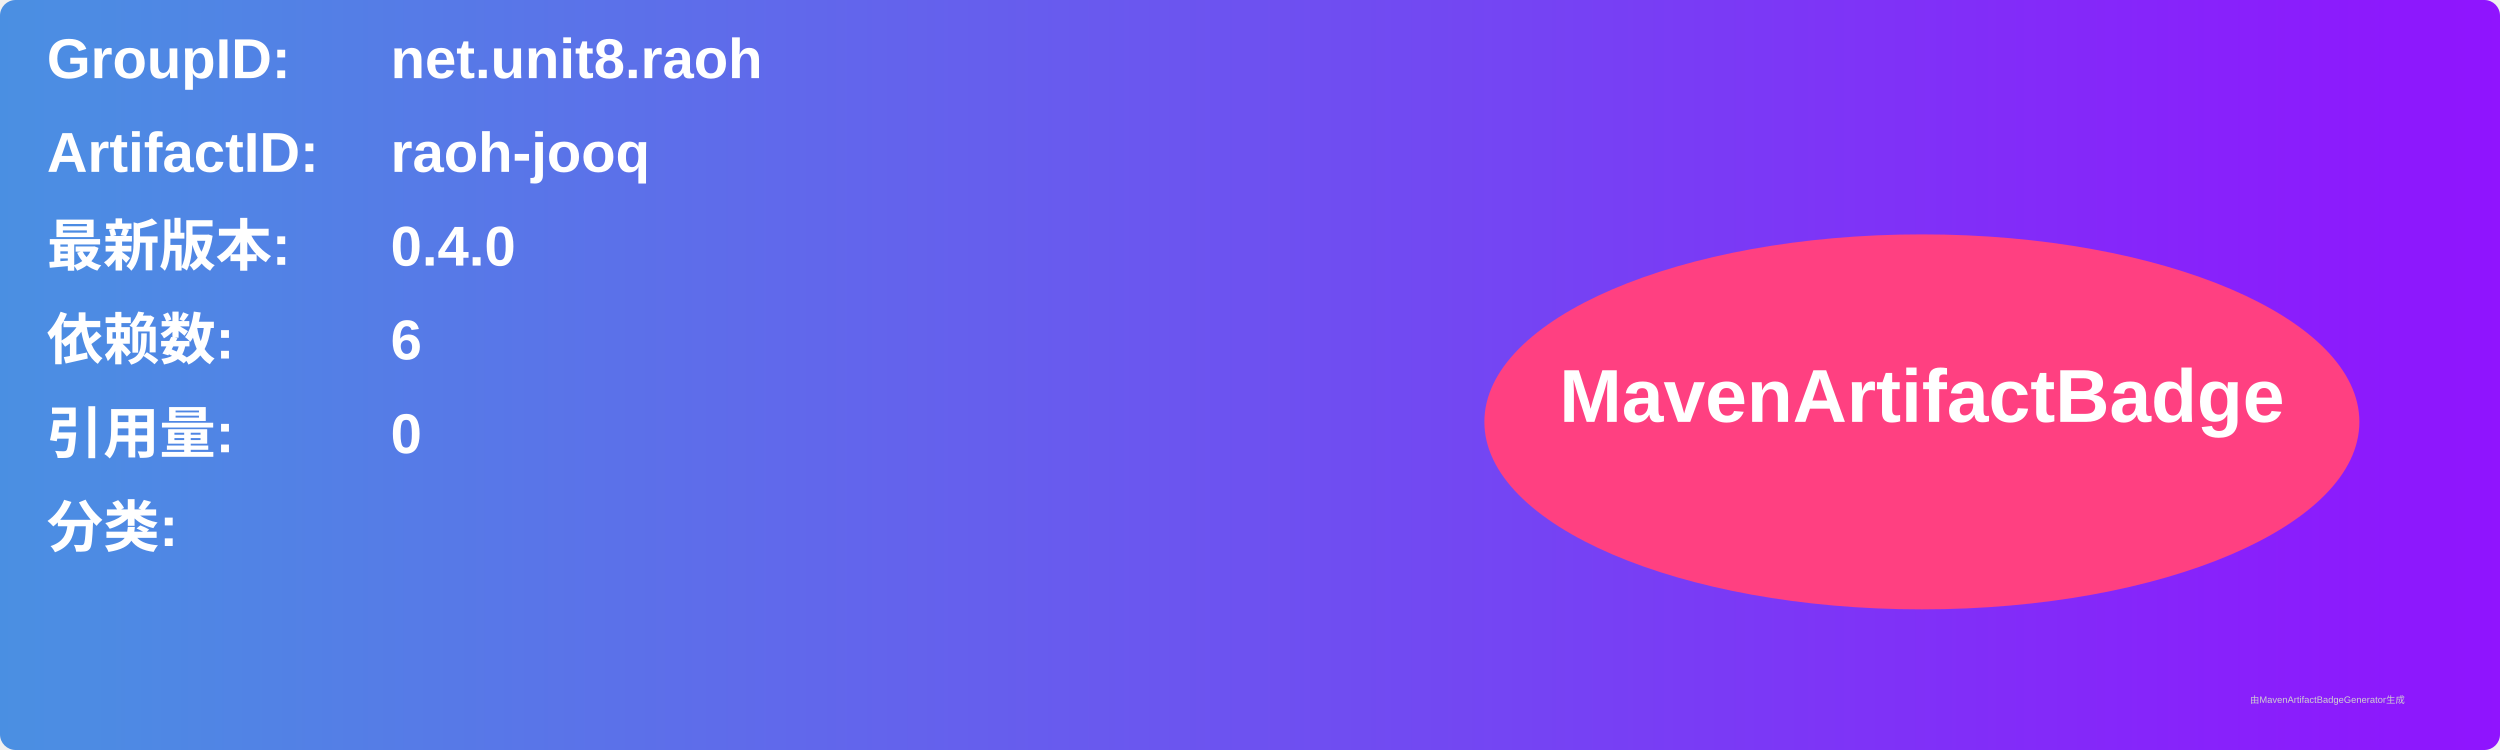
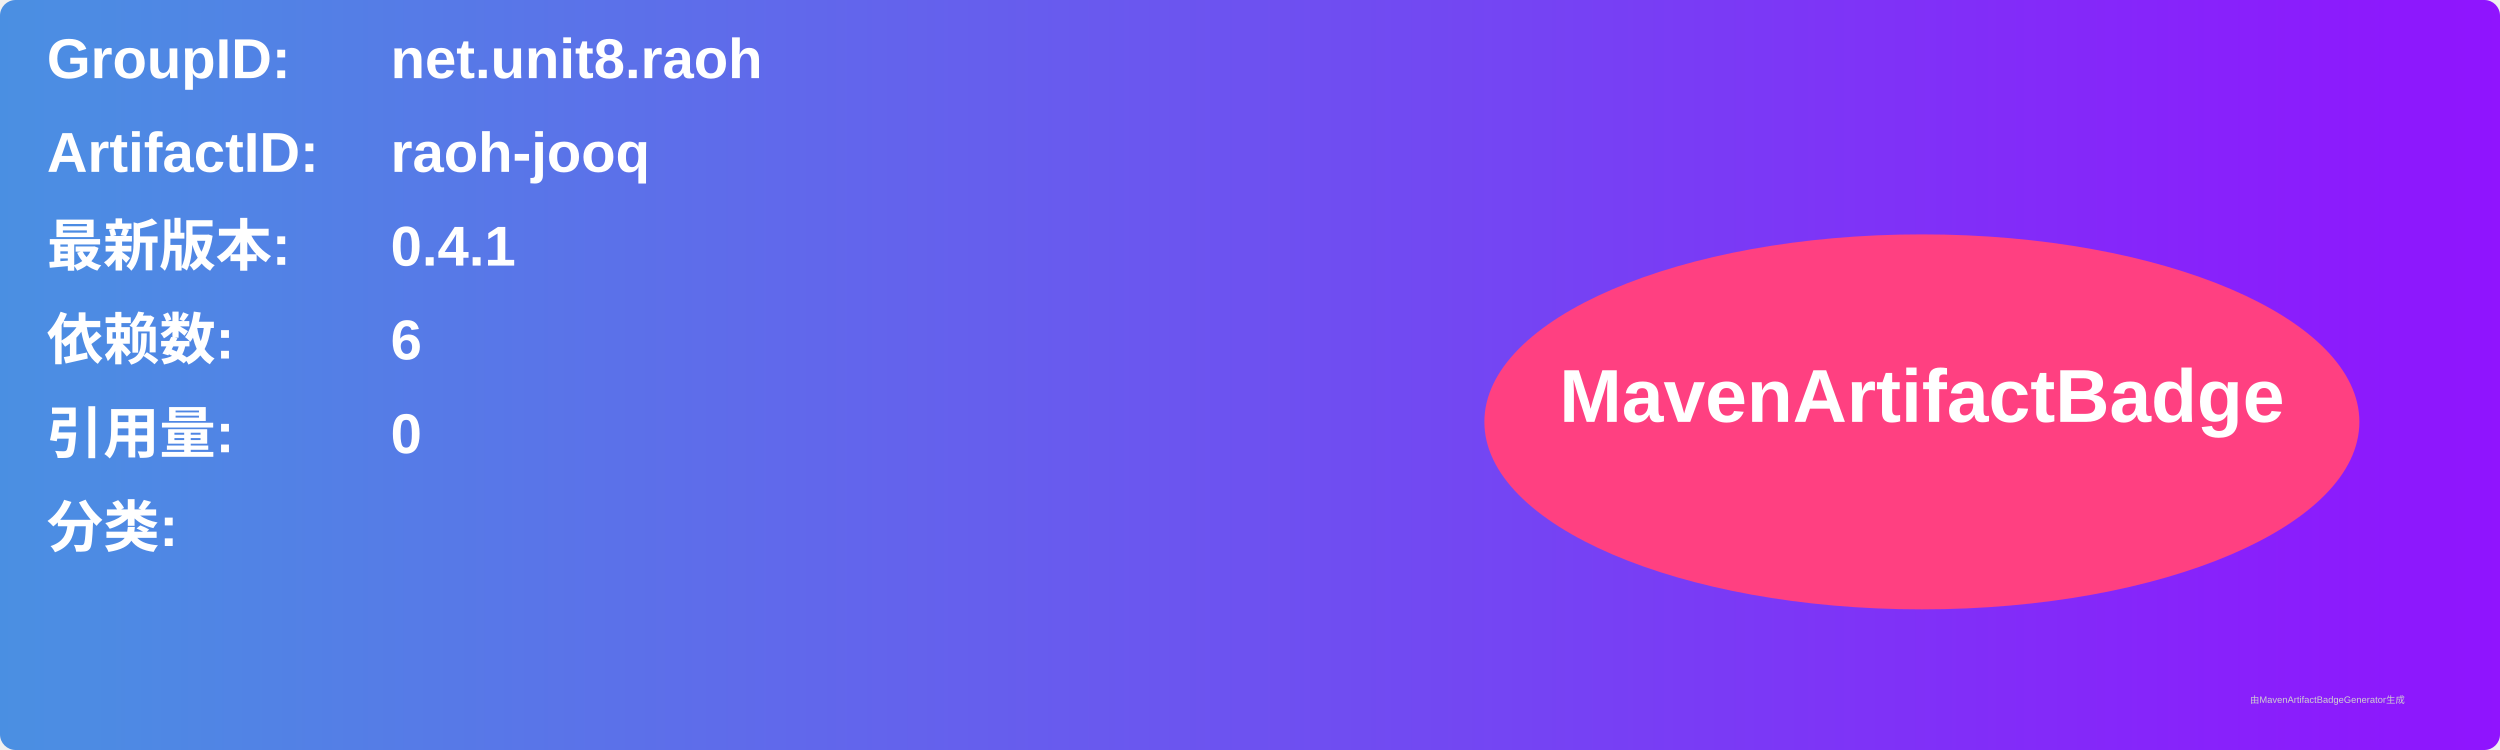
<svg xmlns="http://www.w3.org/2000/svg" width="800" height="240" viewBox="0 0 800 240">
  <linearGradient id="grad" x1="0%" y1="0%" x2="100%" y2="0%">
    <stop offset="0%" stop-color="#4a90e2" />
    <stop offset="100%" stop-color="#9013fe" />
  </linearGradient>
  <rect width="100%" height="100%" rx="5" ry="5" fill="url(#grad)" />
  <g transform="translate(15, 15)">
    <text x="0" y="10" font-family="Arial" font-size="18" fill="white" font-weight="bold" width="260">GroupID:</text>
    <text x="110" y="10" font-family="Arial" font-size="18" fill="white" font-weight="bold" width="460">net.unit8.raoh</text>
    <text x="0" y="40" font-family="Arial" font-size="18" fill="white" font-weight="bold" width="260">ArtifactID:</text>
    <text x="110" y="40" font-family="Arial" font-size="18" fill="white" font-weight="bold" width="460">raoh-jooq</text>
    <text x="0" y="70" font-family="Arial" font-size="18" fill="white" font-weight="bold">最新版本:</text>
    <text x="110" y="70" font-family="Arial" font-size="18" fill="white" font-weight="bold">
-       <tspan font-weight="bold">0.4.0</tspan>
+       <tspan font-weight="bold">0.4.1</tspan>
    </text>
    <text x="0" y="100" font-family="Arial" font-size="18" fill="white" font-weight="bold">依赖数: </text>
    <text x="110" y="100" font-family="Arial" font-size="18" fill="white">
      <tspan font-weight="bold">6</tspan>
    </text>
    <text x="0" y="130" font-family="Arial" font-size="18" fill="white" font-weight="bold">引用量: </text>
    <text x="110" y="130" font-family="Arial" font-size="18" fill="white">
      <tspan font-weight="bold">0</tspan>
    </text>
    <text x="0" y="160" font-family="Arial" font-size="18" fill="white" font-weight="bold">分类:</text>
    <text x="10" y="190" font-family="Arial" font-size="10" fill="white">
      <tspan font-weight="bold" />
    </text>
    <ellipse cx="600" cy="120" rx="140" ry="60" fill="#ff4081" />
    <text x="600" y="120" text-anchor="middle" font-family="Arial" font-size="24" fill="white" font-weight="bold">MavenArtifactBadge</text>
  </g>
  <text x="720" y="225" font-family="Arial" font-size="3" fill="#d0d0d0">由MavenArtifactBadgeGenerator生成</text>
</svg>
